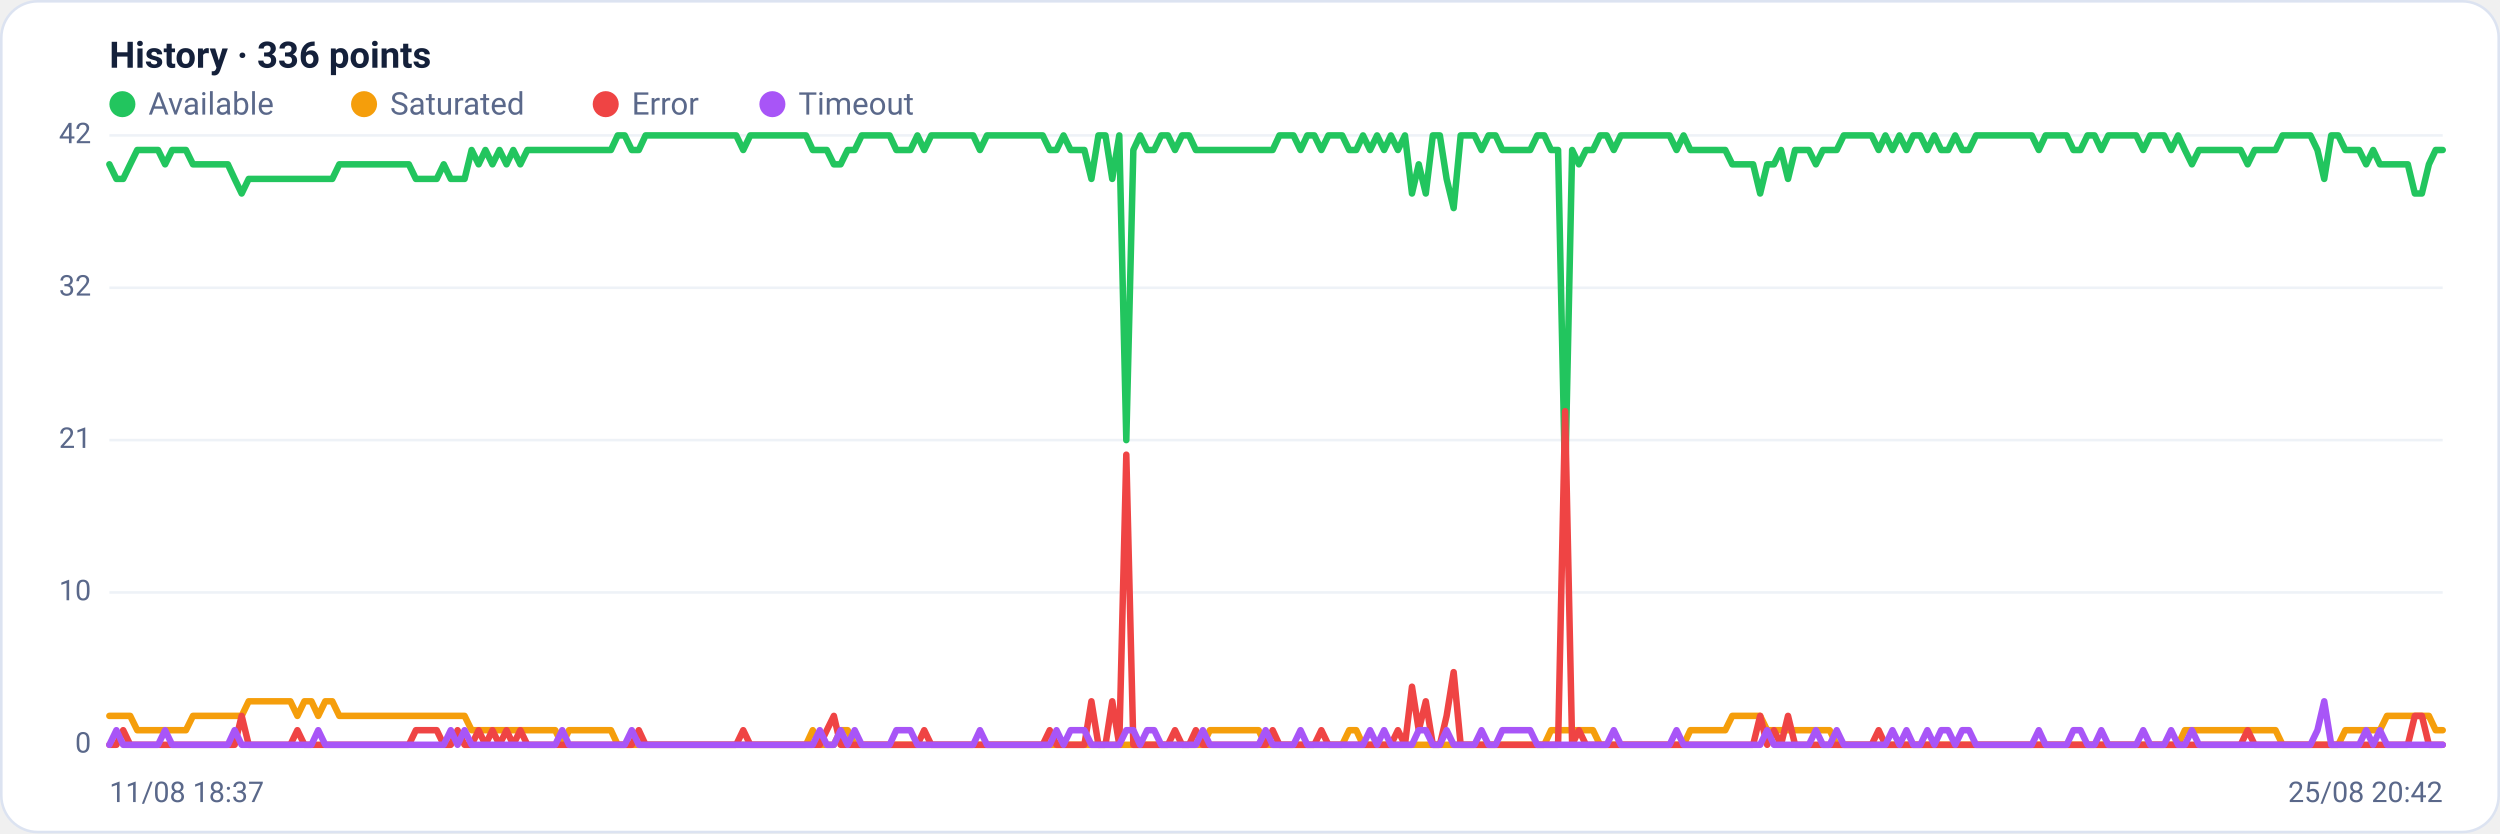
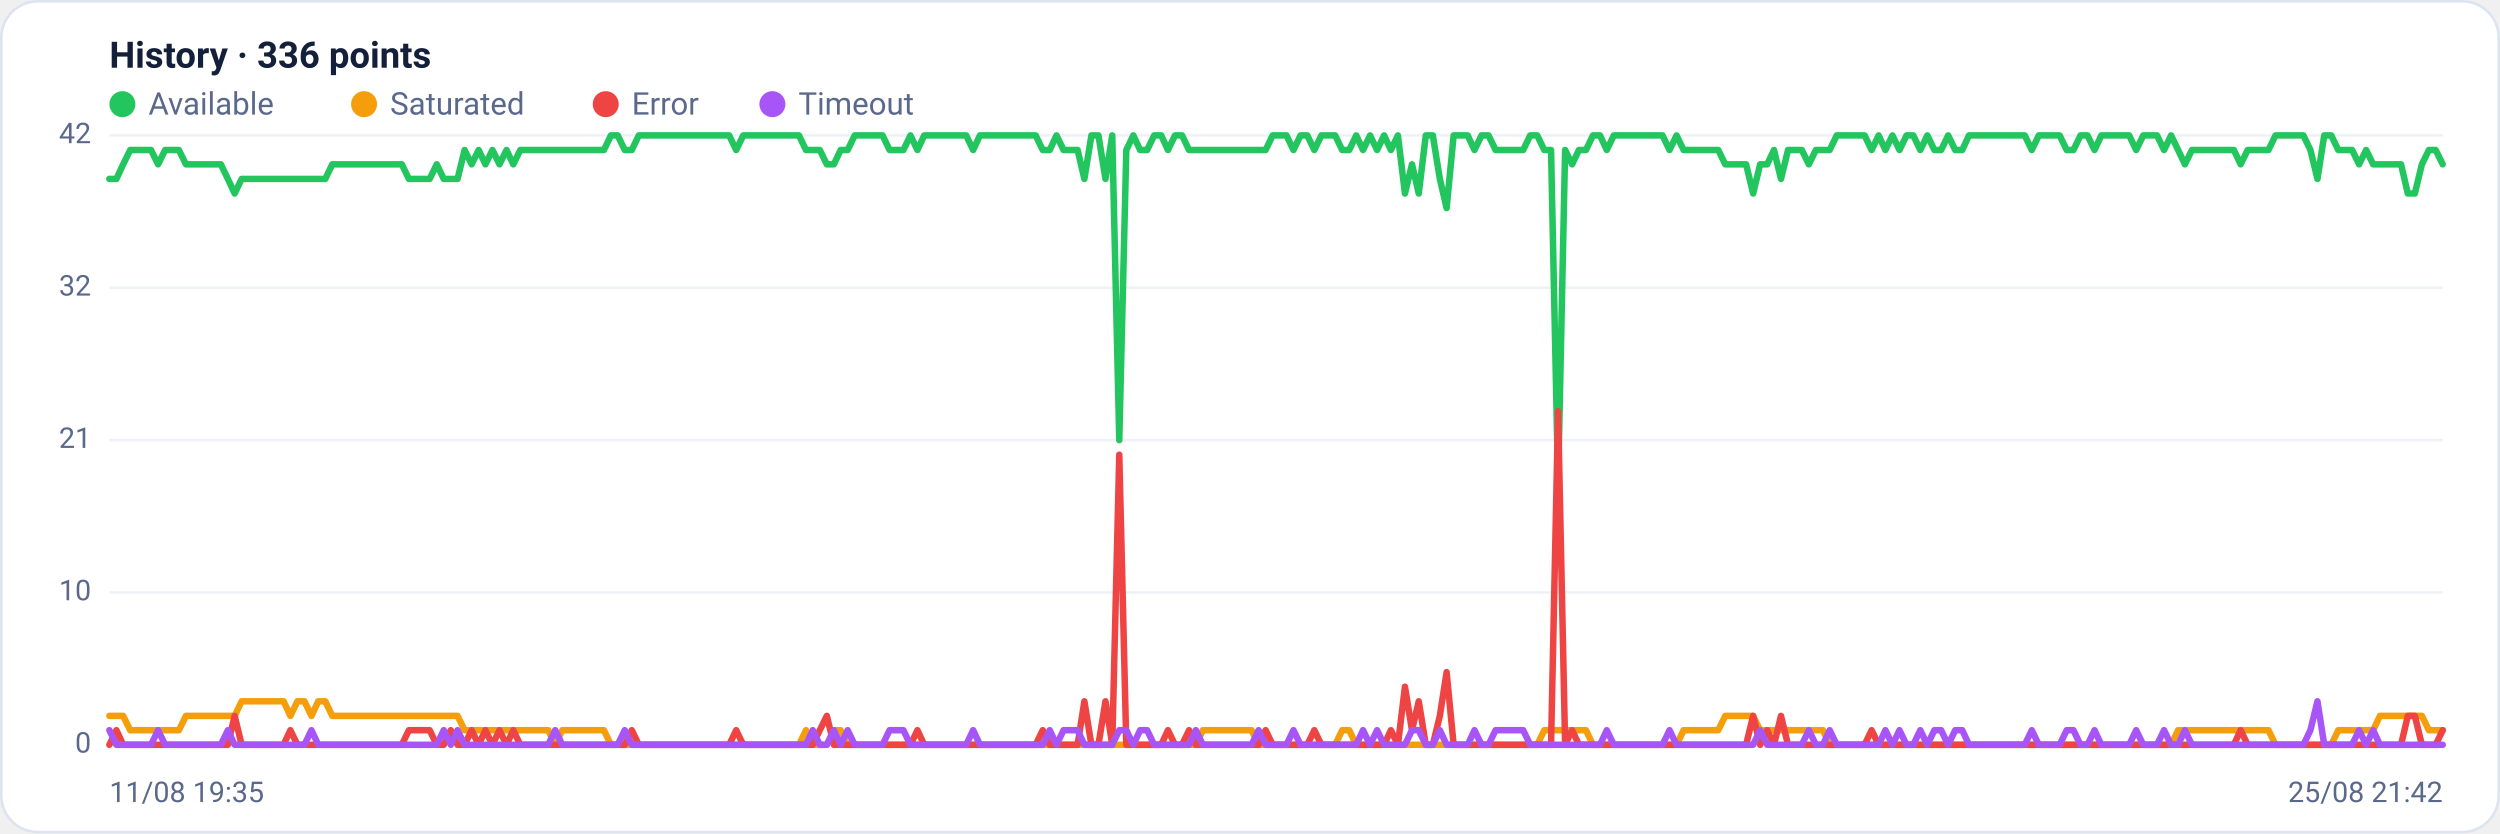
<svg xmlns="http://www.w3.org/2000/svg" viewBox="0 0 960 320" width="960" height="320" font-family="Segoe UI, system-ui, -apple-system, Roboto, Helvetica, Arial, sans-serif" role="img" aria-label="Availability history per region">
  <rect x="0.5" y="0.5" width="959" height="319" rx="14" fill="#ffffff" stroke="#dce3f1" />
  <text x="42" y="26" font-size="14" font-weight="600" fill="#14203a">History · 336 points</text>
  <circle cx="47" cy="40" r="5" fill="#22c55e" />
  <text x="57" y="44" font-size="12" fill="#5a688a">Available</text>
  <circle cx="139.8" cy="40" r="5" fill="#f59e0b" />
  <text x="149.8" y="44" font-size="12" fill="#5a688a">Saturated</text>
  <circle cx="232.6" cy="40" r="5" fill="#ef4444" />
  <text x="242.6" y="44" font-size="12" fill="#5a688a">Error</text>
  <circle cx="296.6" cy="40" r="5" fill="#a855f7" />
  <text x="306.6" y="44" font-size="12" fill="#5a688a">Timeout</text>
  <line x1="42" y1="286.0" x2="938" y2="286.0" stroke="#eef2f7" stroke-width="1" />
  <text x="35" y="289.0" text-anchor="end" font-size="11" fill="#5a688a">0</text>
  <line x1="42" y1="227.5" x2="938" y2="227.5" stroke="#eef2f7" stroke-width="1" />
  <text x="35" y="230.5" text-anchor="end" font-size="11" fill="#5a688a">10</text>
  <line x1="42" y1="169.0" x2="938" y2="169.0" stroke="#eef2f7" stroke-width="1" />
  <text x="35" y="172.0" text-anchor="end" font-size="11" fill="#5a688a">21</text>
  <line x1="42" y1="110.5" x2="938" y2="110.5" stroke="#eef2f7" stroke-width="1" />
  <text x="35" y="113.5" text-anchor="end" font-size="11" fill="#5a688a">32</text>
  <line x1="42" y1="52.0" x2="938" y2="52.0" stroke="#eef2f7" stroke-width="1" />
  <text x="35" y="55.0" text-anchor="end" font-size="11" fill="#5a688a">42</text>
-   <polyline fill="none" stroke="#22c55e" stroke-width="2.5" stroke-linejoin="round" stroke-linecap="round" points="42.0,63.1 44.7,68.7 47.3,68.7 50.0,63.1 52.7,57.6 55.4,57.6 58.0,57.6 60.7,57.6 63.4,63.1 66.1,57.6 68.7,57.6 71.4,57.6 74.1,63.1 76.8,63.1 79.4,63.1 82.1,63.1 84.8,63.1 87.5,63.1 90.1,68.7 92.8,74.3 95.5,68.7 98.2,68.7 100.8,68.7 103.5,68.7 106.2,68.7 108.9,68.7 111.5,68.7 114.2,68.7 116.9,68.7 119.6,68.7 122.2,68.7 124.9,68.7 127.6,68.7 130.3,63.1 132.9,63.1 135.6,63.1 138.3,63.1 141.0,63.1 143.6,63.1 146.3,63.1 149.0,63.1 151.7,63.1 154.3,63.1 157.0,63.1 159.7,68.7 162.4,68.7 165.0,68.7 167.7,68.7 170.4,63.1 173.1,68.7 175.7,68.7 178.4,68.7 181.1,57.6 183.8,63.1 186.4,57.6 189.1,63.1 191.8,57.6 194.5,63.1 197.1,57.6 199.8,63.1 202.5,57.6 205.2,57.6 207.8,57.6 210.5,57.6 213.2,57.6 215.9,57.6 218.5,57.6 221.2,57.6 223.9,57.6 226.5,57.6 229.2,57.6 231.9,57.6 234.6,57.6 237.2,52.0 239.9,52.0 242.6,57.6 245.3,57.6 247.9,52.0 250.6,52.0 253.3,52.0 256.0,52.0 258.6,52.0 261.3,52.0 264.0,52.0 266.7,52.0 269.3,52.0 272.0,52.0 274.7,52.0 277.4,52.0 280.0,52.0 282.7,52.0 285.4,57.6 288.1,52.0 290.7,52.0 293.4,52.0 296.1,52.0 298.8,52.0 301.4,52.0 304.1,52.0 306.8,52.0 309.5,52.0 312.1,57.6 314.8,57.6 317.5,57.6 320.2,63.1 322.8,63.1 325.5,57.6 328.2,57.6 330.9,52.0 333.5,52.0 336.2,52.0 338.9,52.0 341.6,52.0 344.2,57.6 346.9,57.6 349.6,57.6 352.3,52.0 354.9,57.6 357.6,52.0 360.3,52.0 363.0,52.0 365.6,52.0 368.3,52.0 371.0,52.0 373.7,52.0 376.3,57.6 379.0,52.0 381.7,52.0 384.4,52.0 387.0,52.0 389.7,52.0 392.4,52.0 395.1,52.0 397.7,52.0 400.4,52.0 403.1,57.6 405.7,57.6 408.4,52.0 411.1,57.6 413.8,57.6 416.4,57.6 419.1,68.7 421.8,52.0 424.5,52.0 427.1,68.7 429.8,52.0 432.5,169.0 435.2,57.6 437.8,52.0 440.5,57.6 443.2,57.6 445.9,52.0 448.5,52.0 451.2,57.6 453.9,52.0 456.6,52.0 459.2,57.6 461.9,57.6 464.6,57.6 467.3,57.6 469.9,57.6 472.6,57.6 475.3,57.6 478.0,57.6 480.6,57.6 483.3,57.6 486.0,57.6 488.7,57.6 491.3,52.0 494.0,52.0 496.7,52.0 499.4,57.6 502.0,52.0 504.7,52.0 507.4,57.6 510.1,52.0 512.7,52.0 515.4,52.0 518.1,57.6 520.8,57.6 523.4,52.0 526.1,57.6 528.8,52.0 531.5,57.6 534.1,52.0 536.8,57.6 539.5,52.0 542.2,74.3 544.8,63.1 547.5,74.3 550.2,52.0 552.9,52.0 555.5,68.7 558.2,79.9 560.9,52.0 563.6,52.0 566.2,52.0 568.9,57.6 571.6,52.0 574.3,52.0 576.9,57.6 579.6,57.6 582.3,57.6 584.9,57.6 587.6,57.6 590.3,52.0 593.0,52.0 595.6,57.6 598.3,57.6 601.0,185.7 603.7,57.6 606.3,63.1 609.0,57.6 611.7,57.6 614.4,52.0 617.0,52.0 619.7,57.6 622.4,52.0 625.1,52.0 627.7,52.0 630.4,52.0 633.1,52.0 635.8,52.0 638.4,52.0 641.1,52.0 643.8,57.6 646.5,52.0 649.1,57.6 651.8,57.6 654.5,57.6 657.2,57.6 659.8,57.6 662.5,57.6 665.2,63.1 667.9,63.1 670.5,63.1 673.2,63.1 675.9,74.3 678.6,63.1 681.2,63.1 683.9,57.6 686.6,68.7 689.3,57.6 691.9,57.6 694.6,57.6 697.3,63.1 700.0,57.6 702.6,57.6 705.3,57.6 708.0,52.0 710.7,52.0 713.3,52.0 716.0,52.0 718.7,52.0 721.4,57.6 724.0,52.0 726.7,57.6 729.4,52.0 732.1,57.6 734.7,52.0 737.4,52.0 740.1,57.6 742.8,52.0 745.4,57.6 748.1,57.6 750.8,52.0 753.5,57.6 756.1,57.6 758.8,52.0 761.5,52.0 764.1,52.0 766.8,52.0 769.5,52.0 772.2,52.0 774.8,52.0 777.5,52.0 780.2,52.0 782.9,57.6 785.5,52.0 788.2,52.0 790.9,52.0 793.6,52.0 796.2,57.6 798.9,57.6 801.6,52.0 804.3,52.0 806.9,57.6 809.6,52.0 812.3,52.0 815.0,52.0 817.6,52.0 820.3,52.0 823.0,57.6 825.7,52.0 828.3,52.0 831.0,52.0 833.7,57.6 836.4,52.0 839.0,57.6 841.7,63.1 844.4,57.6 847.1,57.6 849.7,57.6 852.4,57.6 855.1,57.6 857.8,57.6 860.4,57.6 863.1,63.1 865.8,57.6 868.5,57.6 871.1,57.6 873.8,57.6 876.5,52.0 879.2,52.0 881.8,52.0 884.5,52.0 887.2,52.0 889.9,57.6 892.5,68.7 895.2,52.0 897.9,52.0 900.6,57.6 903.2,57.6 905.9,57.6 908.6,63.1 911.3,57.6 913.9,63.1 916.6,63.1 919.3,63.1 922.0,63.1 924.6,63.1 927.3,74.3 930.0,74.3 932.7,63.1 935.3,57.6 938.0,57.6" />
-   <polyline fill="none" stroke="#f59e0b" stroke-width="2.5" stroke-linejoin="round" stroke-linecap="round" points="42.0,274.9 44.7,274.9 47.3,274.9 50.0,274.9 52.7,280.4 55.4,280.4 58.0,280.4 60.7,280.4 63.4,280.4 66.1,280.4 68.7,280.4 71.4,280.4 74.1,274.9 76.8,274.9 79.4,274.9 82.1,274.9 84.8,274.9 87.5,274.9 90.1,274.9 92.8,274.9 95.5,269.3 98.2,269.3 100.8,269.3 103.5,269.3 106.2,269.3 108.9,269.3 111.5,269.3 114.2,274.9 116.9,269.3 119.6,269.3 122.2,274.9 124.9,269.3 127.6,269.3 130.3,274.9 132.9,274.9 135.6,274.9 138.3,274.9 141.0,274.9 143.6,274.9 146.3,274.9 149.0,274.9 151.7,274.9 154.3,274.9 157.0,274.9 159.7,274.9 162.4,274.9 165.0,274.9 167.7,274.9 170.4,274.9 173.1,274.9 175.7,274.9 178.4,274.9 181.1,280.4 183.8,280.4 186.4,280.4 189.1,280.4 191.8,280.4 194.5,280.4 197.1,280.4 199.8,280.4 202.5,280.4 205.2,280.4 207.8,280.4 210.5,280.4 213.2,280.4 215.9,286.0 218.5,280.4 221.2,280.4 223.9,280.4 226.5,280.4 229.2,280.4 231.9,280.4 234.6,280.4 237.2,286.0 239.9,286.0 242.6,286.0 245.3,286.0 247.9,286.0 250.6,286.0 253.3,286.0 256.0,286.0 258.6,286.0 261.3,286.0 264.0,286.0 266.7,286.0 269.3,286.0 272.0,286.0 274.7,286.0 277.4,286.0 280.0,286.0 282.7,286.0 285.4,286.0 288.1,286.0 290.7,286.0 293.4,286.0 296.1,286.0 298.8,286.0 301.4,286.0 304.1,286.0 306.8,286.0 309.5,286.0 312.1,280.4 314.8,286.0 317.5,286.0 320.2,286.0 322.8,280.4 325.5,280.4 328.2,286.0 330.9,286.0 333.5,286.0 336.2,286.0 338.9,286.0 341.6,286.0 344.2,286.0 346.9,286.0 349.6,286.0 352.3,286.0 354.9,286.0 357.6,286.0 360.3,286.0 363.0,286.0 365.6,286.0 368.3,286.0 371.0,286.0 373.7,286.0 376.3,286.0 379.0,286.0 381.7,286.0 384.4,286.0 387.0,286.0 389.7,286.0 392.4,286.0 395.1,286.0 397.7,286.0 400.4,286.0 403.1,286.0 405.7,286.0 408.4,286.0 411.1,286.0 413.8,286.0 416.4,286.0 419.1,286.0 421.8,286.0 424.5,286.0 427.1,286.0 429.8,286.0 432.5,286.0 435.2,286.0 437.8,286.0 440.5,286.0 443.2,286.0 445.9,286.0 448.5,286.0 451.2,286.0 453.9,286.0 456.6,286.0 459.2,286.0 461.9,286.0 464.6,280.4 467.3,280.4 469.9,280.4 472.6,280.4 475.3,280.4 478.0,280.4 480.6,280.4 483.3,280.4 486.0,286.0 488.7,286.0 491.3,286.0 494.0,286.0 496.7,286.0 499.4,286.0 502.0,286.0 504.7,286.0 507.4,286.0 510.1,286.0 512.7,286.0 515.4,286.0 518.1,280.4 520.8,280.4 523.4,286.0 526.1,286.0 528.8,286.0 531.5,286.0 534.1,286.0 536.8,286.0 539.5,286.0 542.2,286.0 544.8,286.0 547.5,286.0 550.2,286.0 552.9,286.0 555.5,286.0 558.2,286.0 560.9,286.0 563.6,286.0 566.2,286.0 568.9,286.0 571.6,286.0 574.3,286.0 576.9,286.0 579.6,286.0 582.3,286.0 584.9,286.0 587.6,286.0 590.3,286.0 593.0,286.0 595.6,280.4 598.3,280.4 601.0,280.4 603.7,280.4 606.3,280.4 609.0,280.4 611.7,280.4 614.4,286.0 617.0,286.0 619.7,286.0 622.4,286.0 625.1,286.0 627.7,286.0 630.4,286.0 633.1,286.0 635.8,286.0 638.4,286.0 641.1,286.0 643.8,286.0 646.5,286.0 649.1,280.4 651.8,280.4 654.5,280.4 657.2,280.4 659.8,280.4 662.5,280.4 665.2,274.9 667.9,274.9 670.5,274.9 673.2,274.9 675.9,274.9 678.6,280.4 681.2,280.4 683.9,280.4 686.6,280.4 689.3,280.4 691.9,280.4 694.6,280.4 697.3,280.4 700.0,280.4 702.6,280.4 705.3,286.0 708.0,286.0 710.7,286.0 713.3,286.0 716.0,286.0 718.7,286.0 721.4,286.0 724.0,286.0 726.7,286.0 729.4,286.0 732.1,286.0 734.7,286.0 737.4,286.0 740.1,286.0 742.8,286.0 745.4,286.0 748.1,286.0 750.8,286.0 753.5,286.0 756.1,286.0 758.8,286.0 761.5,286.0 764.1,286.0 766.8,286.0 769.5,286.0 772.2,286.0 774.8,286.0 777.5,286.0 780.2,286.0 782.9,286.0 785.5,286.0 788.2,286.0 790.9,286.0 793.6,286.0 796.2,286.0 798.9,286.0 801.6,286.0 804.3,286.0 806.9,286.0 809.6,286.0 812.3,286.0 815.0,286.0 817.6,286.0 820.3,286.0 823.0,286.0 825.7,286.0 828.3,286.0 831.0,286.0 833.7,286.0 836.4,286.0 839.0,280.4 841.7,280.4 844.4,280.4 847.1,280.4 849.7,280.4 852.4,280.4 855.1,280.4 857.8,280.4 860.4,280.4 863.1,280.4 865.8,280.4 868.5,280.4 871.1,280.4 873.8,280.4 876.5,286.0 879.2,286.0 881.8,286.0 884.5,286.0 887.2,286.0 889.9,286.0 892.5,286.0 895.2,286.0 897.9,286.0 900.6,280.4 903.2,280.4 905.9,280.4 908.6,280.4 911.3,280.4 913.9,280.4 916.6,274.9 919.3,274.9 922.0,274.9 924.6,274.9 927.3,274.9 930.0,274.9 932.7,274.9 935.3,280.4 938.0,280.4" />
-   <polyline fill="none" stroke="#ef4444" stroke-width="2.5" stroke-linejoin="round" stroke-linecap="round" points="42.0,286.0 44.7,286.0 47.3,280.4 50.0,286.0 52.7,286.0 55.4,286.0 58.0,286.0 60.7,286.0 63.4,286.0 66.1,286.0 68.7,286.0 71.4,286.0 74.1,286.0 76.8,286.0 79.4,286.0 82.1,286.0 84.8,286.0 87.5,286.0 90.1,286.0 92.8,274.9 95.5,286.0 98.2,286.0 100.8,286.0 103.5,286.0 106.2,286.0 108.9,286.0 111.5,286.0 114.2,280.4 116.9,286.0 119.6,286.0 122.2,286.0 124.9,286.0 127.6,286.0 130.3,286.0 132.9,286.0 135.6,286.0 138.3,286.0 141.0,286.0 143.6,286.0 146.3,286.0 149.0,286.0 151.7,286.0 154.3,286.0 157.0,286.0 159.7,280.4 162.4,280.4 165.0,280.4 167.7,280.4 170.4,286.0 173.1,286.0 175.7,280.4 178.4,286.0 181.1,286.0 183.8,280.4 186.4,286.0 189.1,280.4 191.8,286.0 194.5,280.4 197.1,286.0 199.8,280.4 202.5,286.0 205.2,286.0 207.8,286.0 210.5,286.0 213.2,286.0 215.9,286.0 218.5,286.0 221.2,286.0 223.9,286.0 226.5,286.0 229.2,286.0 231.9,286.0 234.6,286.0 237.2,286.0 239.9,286.0 242.6,286.0 245.3,280.4 247.9,286.0 250.6,286.0 253.3,286.0 256.0,286.0 258.6,286.0 261.3,286.0 264.0,286.0 266.7,286.0 269.3,286.0 272.0,286.0 274.7,286.0 277.4,286.0 280.0,286.0 282.7,286.0 285.4,280.4 288.1,286.0 290.7,286.0 293.4,286.0 296.1,286.0 298.8,286.0 301.4,286.0 304.1,286.0 306.8,286.0 309.5,286.0 312.1,286.0 314.8,286.0 317.5,280.4 320.2,274.9 322.8,286.0 325.5,286.0 328.2,286.0 330.9,286.0 333.5,286.0 336.2,286.0 338.9,286.0 341.6,286.0 344.2,286.0 346.9,286.0 349.6,286.0 352.3,286.0 354.9,280.4 357.6,286.0 360.3,286.0 363.0,286.0 365.6,286.0 368.3,286.0 371.0,286.0 373.7,286.0 376.3,286.0 379.0,286.0 381.7,286.0 384.4,286.0 387.0,286.0 389.7,286.0 392.4,286.0 395.1,286.0 397.7,286.0 400.4,286.0 403.1,280.4 405.7,286.0 408.4,286.0 411.1,286.0 413.8,286.0 416.4,286.0 419.1,269.3 421.8,286.0 424.5,286.0 427.1,269.3 429.8,286.0 432.5,174.6 435.2,286.0 437.8,286.0 440.5,286.0 443.2,286.0 445.9,286.0 448.5,286.0 451.2,280.4 453.9,286.0 456.6,286.0 459.2,280.4 461.9,286.0 464.6,286.0 467.3,286.0 469.9,286.0 472.6,286.0 475.3,286.0 478.0,286.0 480.6,286.0 483.3,286.0 486.0,286.0 488.7,280.4 491.3,286.0 494.0,286.0 496.7,286.0 499.4,286.0 502.0,286.0 504.7,286.0 507.4,280.4 510.1,286.0 512.7,286.0 515.4,286.0 518.1,286.0 520.8,286.0 523.4,286.0 526.1,286.0 528.8,286.0 531.5,286.0 534.1,286.0 536.8,280.4 539.5,286.0 542.2,263.7 544.8,280.4 547.5,269.3 550.2,286.0 552.9,286.0 555.5,274.9 558.2,258.1 560.9,286.0 563.6,286.0 566.2,286.0 568.9,286.0 571.6,286.0 574.3,286.0 576.9,286.0 579.6,286.0 582.3,286.0 584.9,286.0 587.6,286.0 590.3,286.0 593.0,286.0 595.6,286.0 598.3,286.0 601.0,157.9 603.7,286.0 606.3,280.4 609.0,286.0 611.7,286.0 614.4,286.0 617.0,286.0 619.7,286.0 622.4,286.0 625.1,286.0 627.7,286.0 630.4,286.0 633.1,286.0 635.8,286.0 638.4,286.0 641.1,286.0 643.8,286.0 646.5,286.0 649.1,286.0 651.8,286.0 654.5,286.0 657.2,286.0 659.8,286.0 662.5,286.0 665.2,286.0 667.9,286.0 670.5,286.0 673.2,286.0 675.9,274.9 678.6,286.0 681.2,280.4 683.9,286.0 686.6,274.9 689.3,286.0 691.9,286.0 694.6,286.0 697.3,286.0 700.0,286.0 702.6,286.0 705.3,286.0 708.0,286.0 710.7,286.0 713.3,286.0 716.0,286.0 718.7,286.0 721.4,280.4 724.0,286.0 726.7,286.0 729.4,286.0 732.1,286.0 734.7,286.0 737.4,286.0 740.1,286.0 742.8,286.0 745.4,286.0 748.1,286.0 750.8,286.0 753.5,286.0 756.1,286.0 758.8,286.0 761.5,286.0 764.1,286.0 766.8,286.0 769.5,286.0 772.2,286.0 774.8,286.0 777.5,286.0 780.2,286.0 782.9,286.0 785.5,286.0 788.2,286.0 790.9,286.0 793.6,286.0 796.2,286.0 798.9,286.0 801.6,286.0 804.3,286.0 806.9,286.0 809.6,286.0 812.3,286.0 815.0,286.0 817.6,286.0 820.3,286.0 823.0,286.0 825.7,286.0 828.3,286.0 831.0,286.0 833.7,286.0 836.4,286.0 839.0,286.0 841.7,286.0 844.4,286.0 847.1,286.0 849.7,286.0 852.4,286.0 855.1,286.0 857.8,286.0 860.4,286.0 863.1,280.4 865.8,286.0 868.5,286.0 871.1,286.0 873.8,286.0 876.5,286.0 879.2,286.0 881.8,286.0 884.5,286.0 887.2,286.0 889.9,286.0 892.5,286.0 895.2,286.0 897.9,286.0 900.6,286.0 903.2,286.0 905.9,286.0 908.6,286.0 911.3,286.0 913.9,286.0 916.6,286.0 919.3,286.0 922.0,286.0 924.6,286.0 927.3,274.9 930.0,274.9 932.7,286.0 935.3,286.0 938.0,286.0" />
-   <polyline fill="none" stroke="#a855f7" stroke-width="2.5" stroke-linejoin="round" stroke-linecap="round" points="42.0,286.0 44.7,280.4 47.3,286.0 50.0,286.0 52.7,286.0 55.4,286.0 58.0,286.0 60.7,286.0 63.4,280.4 66.1,286.0 68.7,286.0 71.4,286.0 74.1,286.0 76.8,286.0 79.4,286.0 82.1,286.0 84.8,286.0 87.5,286.0 90.1,280.4 92.8,286.0 95.5,286.0 98.2,286.0 100.8,286.0 103.5,286.0 106.2,286.0 108.9,286.0 111.5,286.0 114.2,286.0 116.9,286.0 119.6,286.0 122.2,280.4 124.9,286.0 127.6,286.0 130.3,286.0 132.9,286.0 135.6,286.0 138.3,286.0 141.0,286.0 143.6,286.0 146.3,286.0 149.0,286.0 151.7,286.0 154.3,286.0 157.0,286.0 159.7,286.0 162.4,286.0 165.0,286.0 167.7,286.0 170.4,286.0 173.1,280.4 175.7,286.0 178.4,280.4 181.1,286.0 183.8,286.0 186.4,286.0 189.1,286.0 191.8,286.0 194.5,286.0 197.1,286.0 199.8,286.0 202.5,286.0 205.2,286.0 207.8,286.0 210.5,286.0 213.2,286.0 215.9,280.4 218.5,286.0 221.2,286.0 223.9,286.0 226.5,286.0 229.2,286.0 231.9,286.0 234.6,286.0 237.2,286.0 239.9,286.0 242.6,280.4 245.3,286.0 247.9,286.0 250.6,286.0 253.3,286.0 256.0,286.0 258.6,286.0 261.3,286.0 264.0,286.0 266.7,286.0 269.3,286.0 272.0,286.0 274.7,286.0 277.4,286.0 280.0,286.0 282.7,286.0 285.4,286.0 288.1,286.0 290.7,286.0 293.4,286.0 296.1,286.0 298.8,286.0 301.4,286.0 304.1,286.0 306.8,286.0 309.5,286.0 312.1,286.0 314.8,280.4 317.5,286.0 320.2,286.0 322.8,280.4 325.5,286.0 328.2,280.4 330.9,286.0 333.5,286.0 336.2,286.0 338.9,286.0 341.6,286.0 344.2,280.4 346.9,280.4 349.6,280.4 352.3,286.0 354.9,286.0 357.6,286.0 360.3,286.0 363.0,286.0 365.6,286.0 368.3,286.0 371.0,286.0 373.7,286.0 376.3,280.4 379.0,286.0 381.7,286.0 384.4,286.0 387.0,286.0 389.7,286.0 392.4,286.0 395.1,286.0 397.7,286.0 400.4,286.0 403.1,286.0 405.7,280.4 408.4,286.0 411.1,280.4 413.8,280.4 416.4,280.4 419.1,286.0 421.8,286.0 424.5,286.0 427.1,286.0 429.8,286.0 432.5,280.4 435.2,280.4 437.8,286.0 440.5,280.4 443.2,280.4 445.9,286.0 448.5,286.0 451.2,286.0 453.9,286.0 456.6,286.0 459.2,286.0 461.9,280.4 464.6,286.0 467.3,286.0 469.9,286.0 472.6,286.0 475.3,286.0 478.0,286.0 480.6,286.0 483.3,286.0 486.0,280.4 488.7,286.0 491.3,286.0 494.0,286.0 496.7,286.0 499.4,280.4 502.0,286.0 504.7,286.0 507.4,286.0 510.1,286.0 512.7,286.0 515.4,286.0 518.1,286.0 520.8,286.0 523.4,286.0 526.1,280.4 528.8,286.0 531.5,280.4 534.1,286.0 536.8,286.0 539.5,286.0 542.2,286.0 544.8,280.4 547.5,280.4 550.2,286.0 552.9,286.0 555.5,280.4 558.2,286.0 560.9,286.0 563.6,286.0 566.2,286.0 568.9,280.4 571.6,286.0 574.3,286.0 576.9,280.4 579.6,280.4 582.3,280.4 584.9,280.4 587.6,280.4 590.3,286.0 593.0,286.0 595.6,286.0 598.3,286.0 601.0,286.0 603.7,286.0 606.3,286.0 609.0,286.0 611.7,286.0 614.4,286.0 617.0,286.0 619.7,280.4 622.4,286.0 625.1,286.0 627.7,286.0 630.4,286.0 633.1,286.0 635.8,286.0 638.4,286.0 641.1,286.0 643.8,280.4 646.5,286.0 649.1,286.0 651.8,286.0 654.5,286.0 657.2,286.0 659.8,286.0 662.5,286.0 665.2,286.0 667.9,286.0 670.5,286.0 673.2,286.0 675.9,286.0 678.6,280.4 681.2,286.0 683.9,286.0 686.6,286.0 689.3,286.0 691.9,286.0 694.6,286.0 697.3,280.4 700.0,286.0 702.6,286.0 705.3,280.4 708.0,286.0 710.7,286.0 713.3,286.0 716.0,286.0 718.7,286.0 721.4,286.0 724.0,286.0 726.7,280.4 729.4,286.0 732.1,280.4 734.7,286.0 737.4,286.0 740.1,280.4 742.8,286.0 745.4,280.4 748.1,280.4 750.8,286.0 753.5,280.4 756.1,280.4 758.8,286.0 761.5,286.0 764.1,286.0 766.8,286.0 769.5,286.0 772.2,286.0 774.8,286.0 777.5,286.0 780.2,286.0 782.9,280.4 785.5,286.0 788.2,286.0 790.9,286.0 793.6,286.0 796.2,280.4 798.9,280.4 801.6,286.0 804.3,286.0 806.9,280.4 809.6,286.0 812.3,286.0 815.0,286.0 817.6,286.0 820.3,286.0 823.0,280.4 825.7,286.0 828.3,286.0 831.0,286.0 833.7,280.4 836.4,286.0 839.0,286.0 841.7,280.4 844.4,286.0 847.1,286.0 849.7,286.0 852.4,286.0 855.1,286.0 857.8,286.0 860.4,286.0 863.1,286.0 865.8,286.0 868.5,286.0 871.1,286.0 873.8,286.0 876.5,286.0 879.2,286.0 881.8,286.0 884.5,286.0 887.2,286.0 889.9,280.4 892.5,269.3 895.2,286.0 897.9,286.0 900.6,286.0 903.2,286.0 905.9,286.0 908.6,280.4 911.3,286.0 913.9,280.4 916.6,286.0 919.3,286.0 922.0,286.0 924.6,286.0 927.3,286.0 930.0,286.0 932.7,286.0 935.3,286.0 938.0,286.0" />
-   <text x="42" y="308" font-size="11" fill="#5a688a">11/08 18:37</text>
-   <text x="938" y="308" text-anchor="end" font-size="11" fill="#5a688a">25/08 20:42</text>
+   <polyline fill="none" stroke="#22c55e" stroke-width="2.5" stroke-linejoin="round" stroke-linecap="round" points="42.0,68.7 44.7,68.7 47.3,63.1 50.0,57.6 52.7,57.6 55.4,57.6 58.0,57.6 60.7,63.1 63.4,57.6 66.1,57.6 68.7,57.6 71.4,63.1 74.1,63.1 76.8,63.1 79.4,63.1 82.1,63.1 84.8,63.1 87.5,68.7 90.1,74.3 92.8,68.7 95.5,68.7 98.2,68.7 100.8,68.7 103.5,68.7 106.2,68.7 108.9,68.7 111.5,68.7 114.2,68.7 116.9,68.7 119.6,68.7 122.2,68.7 124.9,68.7 127.6,63.1 130.3,63.1 132.9,63.1 135.6,63.1 138.3,63.1 141.0,63.1 143.6,63.1 146.3,63.1 149.0,63.1 151.7,63.1 154.3,63.1 157.0,68.7 159.7,68.7 162.4,68.7 165.0,68.7 167.7,63.1 170.4,68.7 173.1,68.7 175.7,68.7 178.4,57.6 181.1,63.1 183.8,57.6 186.4,63.1 189.1,57.6 191.8,63.1 194.5,57.6 197.1,63.1 199.8,57.6 202.5,57.6 205.2,57.6 207.8,57.6 210.5,57.6 213.2,57.6 215.9,57.6 218.5,57.6 221.2,57.6 223.9,57.6 226.5,57.6 229.2,57.6 231.9,57.6 234.6,52.0 237.2,52.0 239.9,57.6 242.6,57.6 245.3,52.0 247.9,52.0 250.6,52.0 253.3,52.0 256.0,52.0 258.6,52.0 261.3,52.0 264.0,52.0 266.7,52.0 269.3,52.0 272.0,52.0 274.7,52.0 277.4,52.0 280.0,52.0 282.7,57.6 285.4,52.0 288.1,52.0 290.7,52.0 293.4,52.0 296.1,52.0 298.8,52.0 301.4,52.0 304.1,52.0 306.8,52.0 309.5,57.6 312.1,57.6 314.8,57.6 317.5,63.1 320.2,63.1 322.8,57.6 325.5,57.6 328.2,52.0 330.9,52.0 333.5,52.0 336.2,52.0 338.9,52.0 341.6,57.6 344.2,57.6 346.9,57.6 349.6,52.0 352.3,57.6 354.9,52.0 357.6,52.0 360.3,52.0 363.0,52.0 365.6,52.0 368.3,52.0 371.0,52.0 373.7,57.6 376.3,52.0 379.0,52.0 381.7,52.0 384.4,52.0 387.0,52.0 389.7,52.0 392.4,52.0 395.1,52.0 397.7,52.0 400.4,57.6 403.1,57.6 405.7,52.0 408.4,57.6 411.1,57.6 413.8,57.6 416.4,68.7 419.1,52.0 421.8,52.0 424.5,68.7 427.1,52.0 429.8,169.0 432.5,57.6 435.2,52.0 437.8,57.6 440.5,57.6 443.2,52.0 445.9,52.0 448.5,57.6 451.2,52.0 453.9,52.0 456.6,57.6 459.2,57.6 461.9,57.6 464.6,57.6 467.3,57.6 469.9,57.6 472.6,57.6 475.3,57.6 478.0,57.6 480.6,57.6 483.3,57.6 486.0,57.6 488.7,52.0 491.3,52.0 494.0,52.0 496.7,57.6 499.4,52.0 502.0,52.0 504.7,57.6 507.4,52.0 510.1,52.0 512.7,52.0 515.4,57.6 518.1,57.6 520.8,52.0 523.4,57.6 526.1,52.0 528.8,57.6 531.5,52.0 534.1,57.6 536.8,52.0 539.5,74.3 542.2,63.1 544.8,74.3 547.5,52.0 550.2,52.0 552.9,68.7 555.5,79.9 558.2,52.0 560.9,52.0 563.6,52.0 566.2,57.6 568.9,52.0 571.6,52.0 574.3,57.6 576.9,57.6 579.6,57.6 582.3,57.6 584.9,57.6 587.6,52.0 590.3,52.0 593.0,57.6 595.6,57.6 598.3,185.7 601.0,57.6 603.7,63.1 606.3,57.6 609.0,57.6 611.7,52.0 614.4,52.0 617.0,57.6 619.7,52.0 622.4,52.0 625.1,52.0 627.7,52.0 630.4,52.0 633.1,52.0 635.8,52.0 638.4,52.0 641.1,57.6 643.8,52.0 646.5,57.6 649.1,57.6 651.8,57.6 654.5,57.6 657.2,57.6 659.8,57.6 662.5,63.1 665.2,63.1 667.9,63.1 670.5,63.1 673.2,74.3 675.9,63.1 678.6,63.1 681.2,57.6 683.9,68.7 686.6,57.6 689.3,57.6 691.9,57.6 694.6,63.1 697.3,57.6 700.0,57.6 702.6,57.6 705.3,52.0 708.0,52.0 710.7,52.0 713.3,52.0 716.0,52.0 718.7,57.6 721.4,52.0 724.0,57.6 726.7,52.0 729.4,57.6 732.1,52.0 734.7,52.0 737.4,57.6 740.1,52.0 742.8,57.6 745.4,57.6 748.1,52.0 750.8,57.6 753.5,57.6 756.1,52.0 758.8,52.0 761.5,52.0 764.1,52.0 766.8,52.0 769.5,52.0 772.2,52.0 774.8,52.0 777.5,52.0 780.2,57.6 782.9,52.0 785.5,52.0 788.2,52.0 790.9,52.0 793.6,57.6 796.2,57.6 798.9,52.0 801.6,52.0 804.3,57.6 806.9,52.0 809.6,52.0 812.3,52.0 815.0,52.0 817.6,52.0 820.3,57.6 823.0,52.0 825.7,52.0 828.3,52.0 831.0,57.6 833.7,52.0 836.4,57.6 839.0,63.1 841.7,57.6 844.4,57.6 847.1,57.6 849.7,57.6 852.4,57.6 855.1,57.6 857.8,57.6 860.4,63.1 863.1,57.6 865.8,57.6 868.5,57.6 871.1,57.6 873.8,52.0 876.5,52.0 879.2,52.0 881.8,52.0 884.5,52.0 887.2,57.6 889.9,68.7 892.5,52.0 895.2,52.0 897.9,57.6 900.6,57.6 903.2,57.6 905.9,63.1 908.6,57.6 911.3,63.1 913.9,63.1 916.6,63.1 919.3,63.1 922.0,63.1 924.6,74.3 927.3,74.3 930.0,63.1 932.7,57.6 935.3,57.6 938.0,63.1" />
+   <polyline fill="none" stroke="#f59e0b" stroke-width="2.5" stroke-linejoin="round" stroke-linecap="round" points="42.0,274.9 44.7,274.9 47.3,274.9 50.0,280.4 52.7,280.4 55.4,280.4 58.0,280.4 60.7,280.4 63.4,280.4 66.1,280.4 68.7,280.4 71.4,274.9 74.1,274.9 76.8,274.9 79.4,274.9 82.1,274.9 84.8,274.9 87.5,274.9 90.1,274.9 92.8,269.3 95.5,269.3 98.2,269.3 100.8,269.3 103.5,269.3 106.2,269.3 108.9,269.3 111.5,274.9 114.2,269.3 116.9,269.3 119.6,274.9 122.2,269.3 124.9,269.3 127.6,274.9 130.3,274.9 132.9,274.9 135.6,274.9 138.3,274.9 141.0,274.9 143.6,274.9 146.3,274.9 149.0,274.9 151.7,274.9 154.3,274.9 157.0,274.9 159.7,274.9 162.4,274.9 165.0,274.9 167.7,274.9 170.4,274.9 173.1,274.9 175.7,274.9 178.4,280.4 181.1,280.4 183.8,280.4 186.4,280.4 189.1,280.4 191.8,280.4 194.5,280.4 197.1,280.4 199.8,280.4 202.5,280.4 205.2,280.4 207.8,280.4 210.5,280.4 213.2,286.0 215.9,280.4 218.5,280.4 221.2,280.4 223.9,280.4 226.5,280.4 229.2,280.4 231.9,280.4 234.6,286.0 237.2,286.0 239.9,286.0 242.6,286.0 245.3,286.0 247.9,286.0 250.6,286.0 253.3,286.0 256.0,286.0 258.6,286.0 261.3,286.0 264.0,286.0 266.7,286.0 269.3,286.0 272.0,286.0 274.7,286.0 277.4,286.0 280.0,286.0 282.7,286.0 285.4,286.0 288.1,286.0 290.7,286.0 293.4,286.0 296.1,286.0 298.8,286.0 301.4,286.0 304.1,286.0 306.8,286.0 309.5,280.4 312.1,286.0 314.8,286.0 317.5,286.0 320.2,280.4 322.8,280.4 325.5,286.0 328.2,286.0 330.9,286.0 333.5,286.0 336.2,286.0 338.9,286.0 341.6,286.0 344.2,286.0 346.9,286.0 349.6,286.0 352.3,286.0 354.9,286.0 357.6,286.0 360.3,286.0 363.0,286.0 365.6,286.0 368.3,286.0 371.0,286.0 373.7,286.0 376.3,286.0 379.0,286.0 381.7,286.0 384.4,286.0 387.0,286.0 389.7,286.0 392.4,286.0 395.1,286.0 397.7,286.0 400.4,286.0 403.1,286.0 405.7,286.0 408.4,286.0 411.1,286.0 413.8,286.0 416.4,286.0 419.1,286.0 421.8,286.0 424.5,286.0 427.1,286.0 429.8,286.0 432.5,286.0 435.2,286.0 437.8,286.0 440.5,286.0 443.2,286.0 445.9,286.0 448.5,286.0 451.2,286.0 453.9,286.0 456.6,286.0 459.2,286.0 461.9,280.4 464.6,280.4 467.3,280.4 469.9,280.4 472.6,280.4 475.3,280.4 478.0,280.4 480.6,280.4 483.3,286.0 486.0,286.0 488.7,286.0 491.3,286.0 494.0,286.0 496.7,286.0 499.4,286.0 502.0,286.0 504.7,286.0 507.4,286.0 510.1,286.0 512.7,286.0 515.4,280.4 518.1,280.4 520.8,286.0 523.4,286.0 526.1,286.0 528.8,286.0 531.5,286.0 534.1,286.0 536.8,286.0 539.5,286.0 542.2,286.0 544.8,286.0 547.5,286.0 550.2,286.0 552.9,286.0 555.5,286.0 558.2,286.0 560.9,286.0 563.6,286.0 566.2,286.0 568.9,286.0 571.6,286.0 574.3,286.0 576.9,286.0 579.6,286.0 582.3,286.0 584.9,286.0 587.6,286.0 590.3,286.0 593.0,280.4 595.6,280.4 598.3,280.4 601.0,280.4 603.7,280.4 606.3,280.4 609.0,280.4 611.7,286.0 614.4,286.0 617.0,286.0 619.7,286.0 622.4,286.0 625.1,286.0 627.7,286.0 630.4,286.0 633.1,286.0 635.8,286.0 638.4,286.0 641.1,286.0 643.8,286.0 646.5,280.4 649.1,280.4 651.8,280.4 654.5,280.4 657.2,280.4 659.8,280.4 662.5,274.9 665.2,274.9 667.9,274.9 670.5,274.9 673.2,274.9 675.9,280.4 678.6,280.4 681.2,280.4 683.9,280.4 686.6,280.4 689.3,280.4 691.9,280.4 694.6,280.4 697.3,280.4 700.0,280.4 702.6,286.0 705.3,286.0 708.0,286.0 710.7,286.0 713.3,286.0 716.0,286.0 718.7,286.0 721.4,286.0 724.0,286.0 726.7,286.0 729.4,286.0 732.1,286.0 734.7,286.0 737.4,286.0 740.1,286.0 742.8,286.0 745.4,286.0 748.1,286.0 750.8,286.0 753.5,286.0 756.1,286.0 758.8,286.0 761.5,286.0 764.1,286.0 766.8,286.0 769.5,286.0 772.2,286.0 774.8,286.0 777.5,286.0 780.2,286.0 782.9,286.0 785.5,286.0 788.2,286.0 790.9,286.0 793.6,286.0 796.2,286.0 798.9,286.0 801.6,286.0 804.3,286.0 806.9,286.0 809.6,286.0 812.3,286.0 815.0,286.0 817.6,286.0 820.3,286.0 823.0,286.0 825.7,286.0 828.3,286.0 831.0,286.0 833.7,286.0 836.4,280.4 839.0,280.4 841.7,280.4 844.4,280.4 847.1,280.4 849.7,280.4 852.4,280.4 855.1,280.4 857.8,280.4 860.4,280.4 863.1,280.4 865.8,280.4 868.5,280.4 871.1,280.4 873.8,286.0 876.5,286.0 879.2,286.0 881.8,286.0 884.5,286.0 887.2,286.0 889.9,286.0 892.5,286.0 895.2,286.0 897.9,280.4 900.6,280.4 903.2,280.4 905.9,280.4 908.6,280.4 911.3,280.4 913.9,274.9 916.6,274.9 919.3,274.9 922.0,274.9 924.6,274.9 927.3,274.9 930.0,274.9 932.7,280.4 935.3,280.4 938.0,280.4" />
+   <polyline fill="none" stroke="#ef4444" stroke-width="2.5" stroke-linejoin="round" stroke-linecap="round" points="42.0,286.0 44.7,280.4 47.3,286.0 50.0,286.0 52.7,286.0 55.4,286.0 58.0,286.0 60.7,286.0 63.4,286.0 66.1,286.0 68.7,286.0 71.4,286.0 74.1,286.0 76.8,286.0 79.4,286.0 82.1,286.0 84.8,286.0 87.5,286.0 90.1,274.9 92.8,286.0 95.5,286.0 98.2,286.0 100.8,286.0 103.5,286.0 106.2,286.0 108.9,286.0 111.5,280.4 114.2,286.0 116.9,286.0 119.6,286.0 122.2,286.0 124.9,286.0 127.6,286.0 130.3,286.0 132.9,286.0 135.6,286.0 138.3,286.0 141.0,286.0 143.6,286.0 146.3,286.0 149.0,286.0 151.7,286.0 154.3,286.0 157.0,280.4 159.7,280.4 162.4,280.4 165.0,280.4 167.7,286.0 170.4,286.0 173.1,280.4 175.7,286.0 178.4,286.0 181.1,280.4 183.8,286.0 186.4,280.4 189.1,286.0 191.8,280.4 194.5,286.0 197.1,280.4 199.8,286.0 202.5,286.0 205.2,286.0 207.8,286.0 210.5,286.0 213.2,286.0 215.9,286.0 218.5,286.0 221.2,286.0 223.9,286.0 226.5,286.0 229.2,286.0 231.9,286.0 234.6,286.0 237.2,286.0 239.9,286.0 242.6,280.4 245.3,286.0 247.9,286.0 250.6,286.0 253.3,286.0 256.0,286.0 258.6,286.0 261.3,286.0 264.0,286.0 266.7,286.0 269.3,286.0 272.0,286.0 274.7,286.0 277.4,286.0 280.0,286.0 282.7,280.4 285.4,286.0 288.1,286.0 290.7,286.0 293.4,286.0 296.1,286.0 298.8,286.0 301.4,286.0 304.1,286.0 306.8,286.0 309.5,286.0 312.1,286.0 314.8,280.4 317.5,274.9 320.2,286.0 322.8,286.0 325.5,286.0 328.2,286.0 330.9,286.0 333.5,286.0 336.2,286.0 338.9,286.0 341.6,286.0 344.2,286.0 346.9,286.0 349.6,286.0 352.3,280.4 354.9,286.0 357.6,286.0 360.3,286.0 363.0,286.0 365.6,286.0 368.3,286.0 371.0,286.0 373.7,286.0 376.3,286.0 379.0,286.0 381.7,286.0 384.4,286.0 387.0,286.0 389.7,286.0 392.4,286.0 395.1,286.0 397.7,286.0 400.4,280.4 403.1,286.0 405.7,286.0 408.4,286.0 411.1,286.0 413.8,286.0 416.4,269.3 419.1,286.0 421.8,286.0 424.5,269.3 427.1,286.0 429.8,174.6 432.5,286.0 435.2,286.0 437.8,286.0 440.5,286.0 443.2,286.0 445.9,286.0 448.5,280.4 451.2,286.0 453.9,286.0 456.6,280.4 459.2,286.0 461.9,286.0 464.6,286.0 467.3,286.0 469.9,286.0 472.6,286.0 475.3,286.0 478.0,286.0 480.6,286.0 483.3,286.0 486.0,280.4 488.7,286.0 491.3,286.0 494.0,286.0 496.7,286.0 499.4,286.0 502.0,286.0 504.7,280.4 507.4,286.0 510.1,286.0 512.7,286.0 515.4,286.0 518.1,286.0 520.8,286.0 523.4,286.0 526.1,286.0 528.8,286.0 531.5,286.0 534.1,280.4 536.8,286.0 539.5,263.7 542.2,280.4 544.8,269.3 547.5,286.0 550.2,286.0 552.9,274.9 555.5,258.1 558.2,286.0 560.9,286.0 563.6,286.0 566.2,286.0 568.9,286.0 571.6,286.0 574.3,286.0 576.9,286.0 579.6,286.0 582.3,286.0 584.9,286.0 587.6,286.0 590.3,286.0 593.0,286.0 595.6,286.0 598.3,157.9 601.0,286.0 603.7,280.4 606.3,286.0 609.0,286.0 611.7,286.0 614.4,286.0 617.0,286.0 619.7,286.0 622.4,286.0 625.1,286.0 627.7,286.0 630.4,286.0 633.1,286.0 635.8,286.0 638.4,286.0 641.1,286.0 643.8,286.0 646.5,286.0 649.1,286.0 651.8,286.0 654.5,286.0 657.2,286.0 659.8,286.0 662.5,286.0 665.2,286.0 667.9,286.0 670.5,286.0 673.2,274.9 675.9,286.0 678.6,280.4 681.2,286.0 683.9,274.9 686.6,286.0 689.3,286.0 691.9,286.0 694.6,286.0 697.3,286.0 700.0,286.0 702.6,286.0 705.3,286.0 708.0,286.0 710.7,286.0 713.3,286.0 716.0,286.0 718.7,280.4 721.4,286.0 724.0,286.0 726.7,286.0 729.4,286.0 732.1,286.0 734.7,286.0 737.4,286.0 740.1,286.0 742.8,286.0 745.4,286.0 748.1,286.0 750.8,286.0 753.5,286.0 756.1,286.0 758.8,286.0 761.5,286.0 764.1,286.0 766.8,286.0 769.5,286.0 772.2,286.0 774.8,286.0 777.5,286.0 780.2,286.0 782.9,286.0 785.5,286.0 788.2,286.0 790.9,286.0 793.6,286.0 796.2,286.0 798.9,286.0 801.6,286.0 804.3,286.0 806.9,286.0 809.6,286.0 812.3,286.0 815.0,286.0 817.6,286.0 820.3,286.0 823.0,286.0 825.7,286.0 828.3,286.0 831.0,286.0 833.7,286.0 836.4,286.0 839.0,286.0 841.7,286.0 844.4,286.0 847.1,286.0 849.7,286.0 852.4,286.0 855.1,286.0 857.8,286.0 860.4,280.4 863.1,286.0 865.8,286.0 868.5,286.0 871.1,286.0 873.8,286.0 876.5,286.0 879.2,286.0 881.8,286.0 884.5,286.0 887.2,286.0 889.9,286.0 892.5,286.0 895.2,286.0 897.9,286.0 900.6,286.0 903.2,286.0 905.9,286.0 908.6,286.0 911.3,286.0 913.9,286.0 916.6,286.0 919.3,286.0 922.0,286.0 924.6,274.9 927.3,274.9 930.0,286.0 932.7,286.0 935.3,286.0 938.0,280.4" />
+   <polyline fill="none" stroke="#a855f7" stroke-width="2.5" stroke-linejoin="round" stroke-linecap="round" points="42.0,280.4 44.7,286.0 47.3,286.0 50.0,286.0 52.7,286.0 55.4,286.0 58.0,286.0 60.7,280.4 63.4,286.0 66.1,286.0 68.7,286.0 71.4,286.0 74.1,286.0 76.8,286.0 79.4,286.0 82.1,286.0 84.8,286.0 87.5,280.4 90.1,286.0 92.8,286.0 95.5,286.0 98.2,286.0 100.8,286.0 103.5,286.0 106.2,286.0 108.9,286.0 111.5,286.0 114.2,286.0 116.9,286.0 119.6,280.4 122.2,286.0 124.9,286.0 127.6,286.0 130.3,286.0 132.9,286.0 135.6,286.0 138.3,286.0 141.0,286.0 143.6,286.0 146.3,286.0 149.0,286.0 151.7,286.0 154.3,286.0 157.0,286.0 159.7,286.0 162.4,286.0 165.0,286.0 167.7,286.0 170.4,280.4 173.1,286.0 175.7,280.4 178.4,286.0 181.1,286.0 183.8,286.0 186.4,286.0 189.1,286.0 191.8,286.0 194.5,286.0 197.1,286.0 199.8,286.0 202.5,286.0 205.2,286.0 207.8,286.0 210.5,286.0 213.2,280.4 215.9,286.0 218.5,286.0 221.2,286.0 223.9,286.0 226.5,286.0 229.2,286.0 231.9,286.0 234.6,286.0 237.2,286.0 239.9,280.4 242.6,286.0 245.3,286.0 247.9,286.0 250.6,286.0 253.3,286.0 256.0,286.0 258.6,286.0 261.3,286.0 264.0,286.0 266.7,286.0 269.3,286.0 272.0,286.0 274.7,286.0 277.4,286.0 280.0,286.0 282.7,286.0 285.4,286.0 288.1,286.0 290.7,286.0 293.4,286.0 296.1,286.0 298.8,286.0 301.4,286.0 304.1,286.0 306.8,286.0 309.5,286.0 312.1,280.4 314.8,286.0 317.5,286.0 320.2,280.4 322.8,286.0 325.5,280.4 328.2,286.0 330.9,286.0 333.5,286.0 336.2,286.0 338.9,286.0 341.6,280.4 344.2,280.4 346.9,280.4 349.6,286.0 352.3,286.0 354.9,286.0 357.6,286.0 360.3,286.0 363.0,286.0 365.6,286.0 368.3,286.0 371.0,286.0 373.7,280.4 376.3,286.0 379.0,286.0 381.7,286.0 384.4,286.0 387.0,286.0 389.7,286.0 392.4,286.0 395.1,286.0 397.7,286.0 400.4,286.0 403.1,280.4 405.7,286.0 408.4,280.4 411.1,280.4 413.8,280.4 416.4,286.0 419.1,286.0 421.8,286.0 424.5,286.0 427.1,286.0 429.8,280.4 432.5,280.4 435.2,286.0 437.8,280.4 440.5,280.4 443.2,286.0 445.9,286.0 448.5,286.0 451.2,286.0 453.9,286.0 456.6,286.0 459.2,280.4 461.9,286.0 464.6,286.0 467.3,286.0 469.9,286.0 472.6,286.0 475.3,286.0 478.0,286.0 480.6,286.0 483.3,280.4 486.0,286.0 488.7,286.0 491.3,286.0 494.0,286.0 496.7,280.4 499.4,286.0 502.0,286.0 504.7,286.0 507.4,286.0 510.1,286.0 512.7,286.0 515.4,286.0 518.1,286.0 520.8,286.0 523.4,280.4 526.1,286.0 528.8,280.4 531.5,286.0 534.1,286.0 536.8,286.0 539.5,286.0 542.2,280.4 544.8,280.4 547.5,286.0 550.2,286.0 552.9,280.4 555.5,286.0 558.2,286.0 560.9,286.0 563.6,286.0 566.2,280.4 568.9,286.0 571.6,286.0 574.3,280.4 576.9,280.4 579.6,280.4 582.3,280.4 584.9,280.4 587.6,286.0 590.3,286.0 593.0,286.0 595.6,286.0 598.3,286.0 601.0,286.0 603.7,286.0 606.3,286.0 609.0,286.0 611.7,286.0 614.4,286.0 617.0,280.4 619.7,286.0 622.4,286.0 625.1,286.0 627.7,286.0 630.4,286.0 633.1,286.0 635.8,286.0 638.4,286.0 641.1,280.4 643.8,286.0 646.5,286.0 649.1,286.0 651.8,286.0 654.5,286.0 657.2,286.0 659.8,286.0 662.5,286.0 665.2,286.0 667.9,286.0 670.5,286.0 673.2,286.0 675.9,280.4 678.6,286.0 681.2,286.0 683.9,286.0 686.6,286.0 689.3,286.0 691.9,286.0 694.6,280.4 697.3,286.0 700.0,286.0 702.6,280.4 705.3,286.0 708.0,286.0 710.7,286.0 713.3,286.0 716.0,286.0 718.7,286.0 721.4,286.0 724.0,280.4 726.7,286.0 729.4,280.4 732.1,286.0 734.7,286.0 737.4,280.4 740.1,286.0 742.8,280.4 745.4,280.4 748.1,286.0 750.8,280.4 753.5,280.4 756.1,286.0 758.8,286.0 761.5,286.0 764.1,286.0 766.8,286.0 769.5,286.0 772.2,286.0 774.8,286.0 777.5,286.0 780.2,280.4 782.9,286.0 785.5,286.0 788.2,286.0 790.9,286.0 793.6,280.4 796.2,280.4 798.9,286.0 801.6,286.0 804.3,280.4 806.9,286.0 809.6,286.0 812.3,286.0 815.0,286.0 817.6,286.0 820.3,280.4 823.0,286.0 825.7,286.0 828.3,286.0 831.0,280.4 833.7,286.0 836.4,286.0 839.0,280.4 841.7,286.0 844.4,286.0 847.1,286.0 849.7,286.0 852.4,286.0 855.1,286.0 857.8,286.0 860.4,286.0 863.1,286.0 865.8,286.0 868.5,286.0 871.1,286.0 873.8,286.0 876.5,286.0 879.2,286.0 881.8,286.0 884.5,286.0 887.2,280.4 889.9,269.3 892.5,286.0 895.2,286.0 897.9,286.0 900.6,286.0 903.2,286.0 905.9,280.4 908.6,286.0 911.3,280.4 913.9,286.0 916.6,286.0 919.3,286.0 922.0,286.0 924.6,286.0 927.3,286.0 930.0,286.0 932.7,286.0 935.3,286.0 938.0,286.0" />
+   <text x="42" y="308" font-size="11" fill="#5a688a">11/08 19:35</text>
+   <text x="938" y="308" text-anchor="end" font-size="11" fill="#5a688a">25/08 21:42</text>
</svg>
